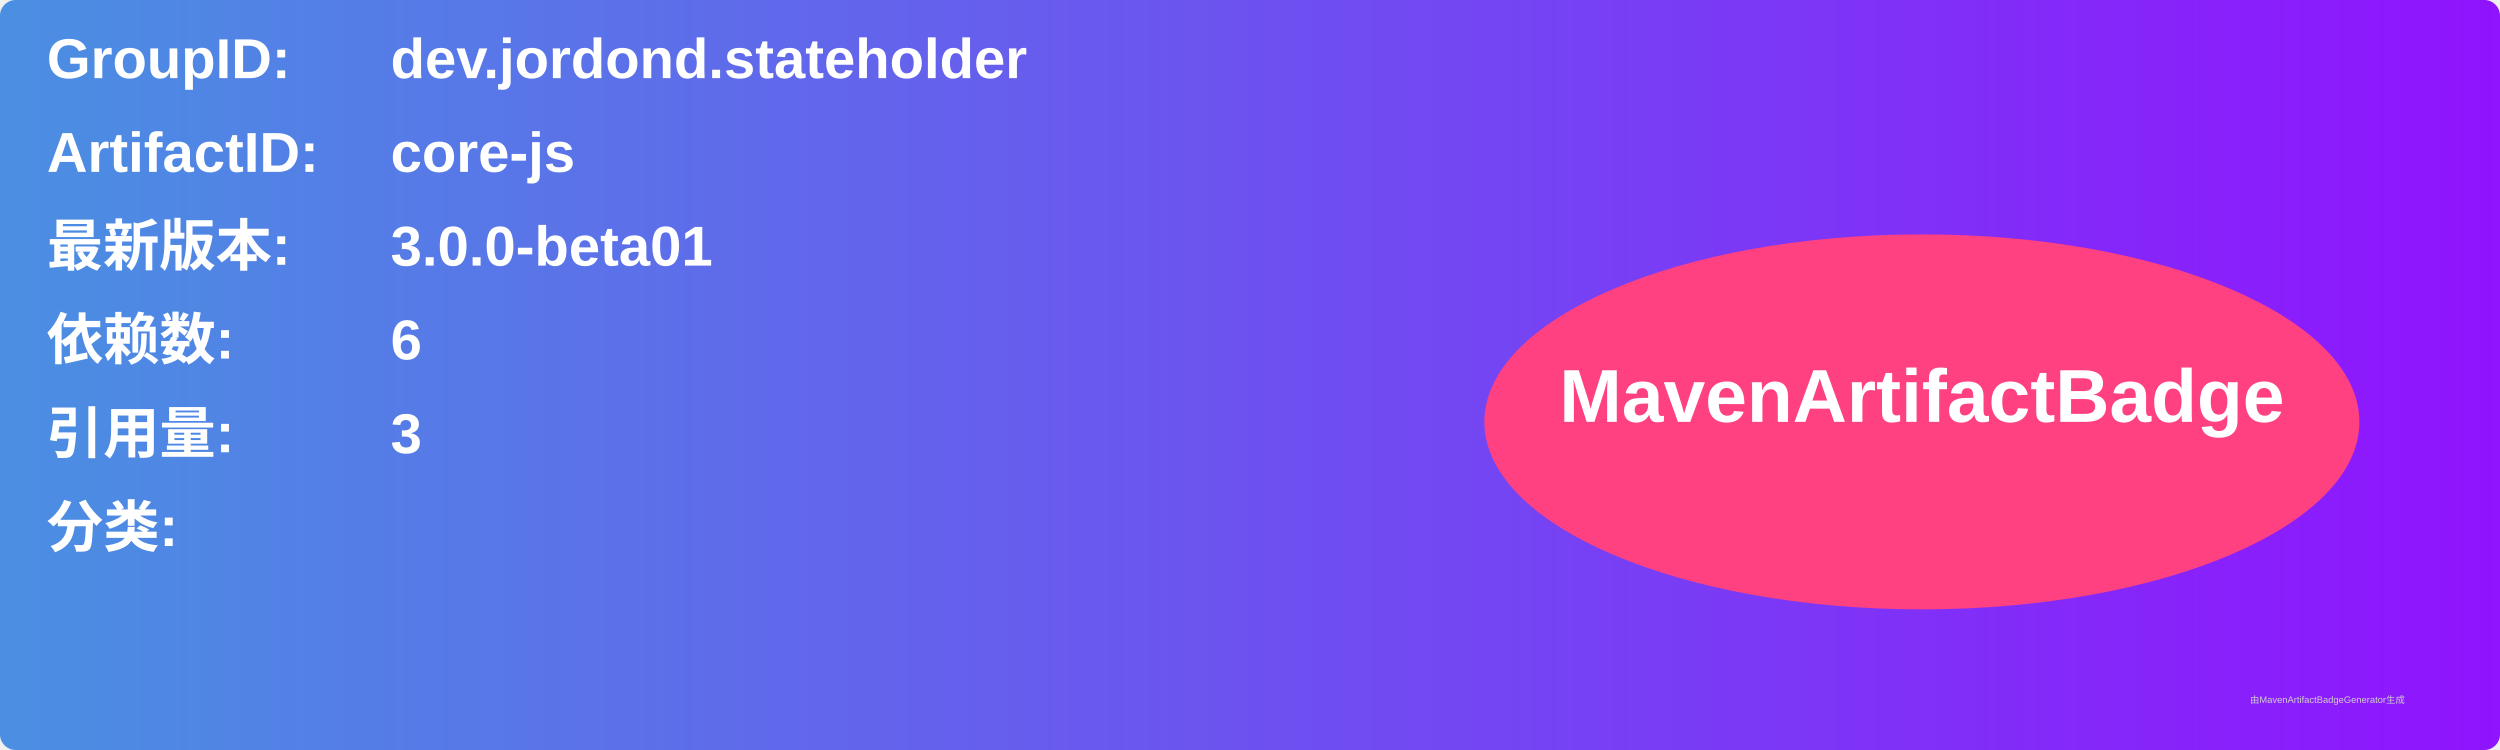
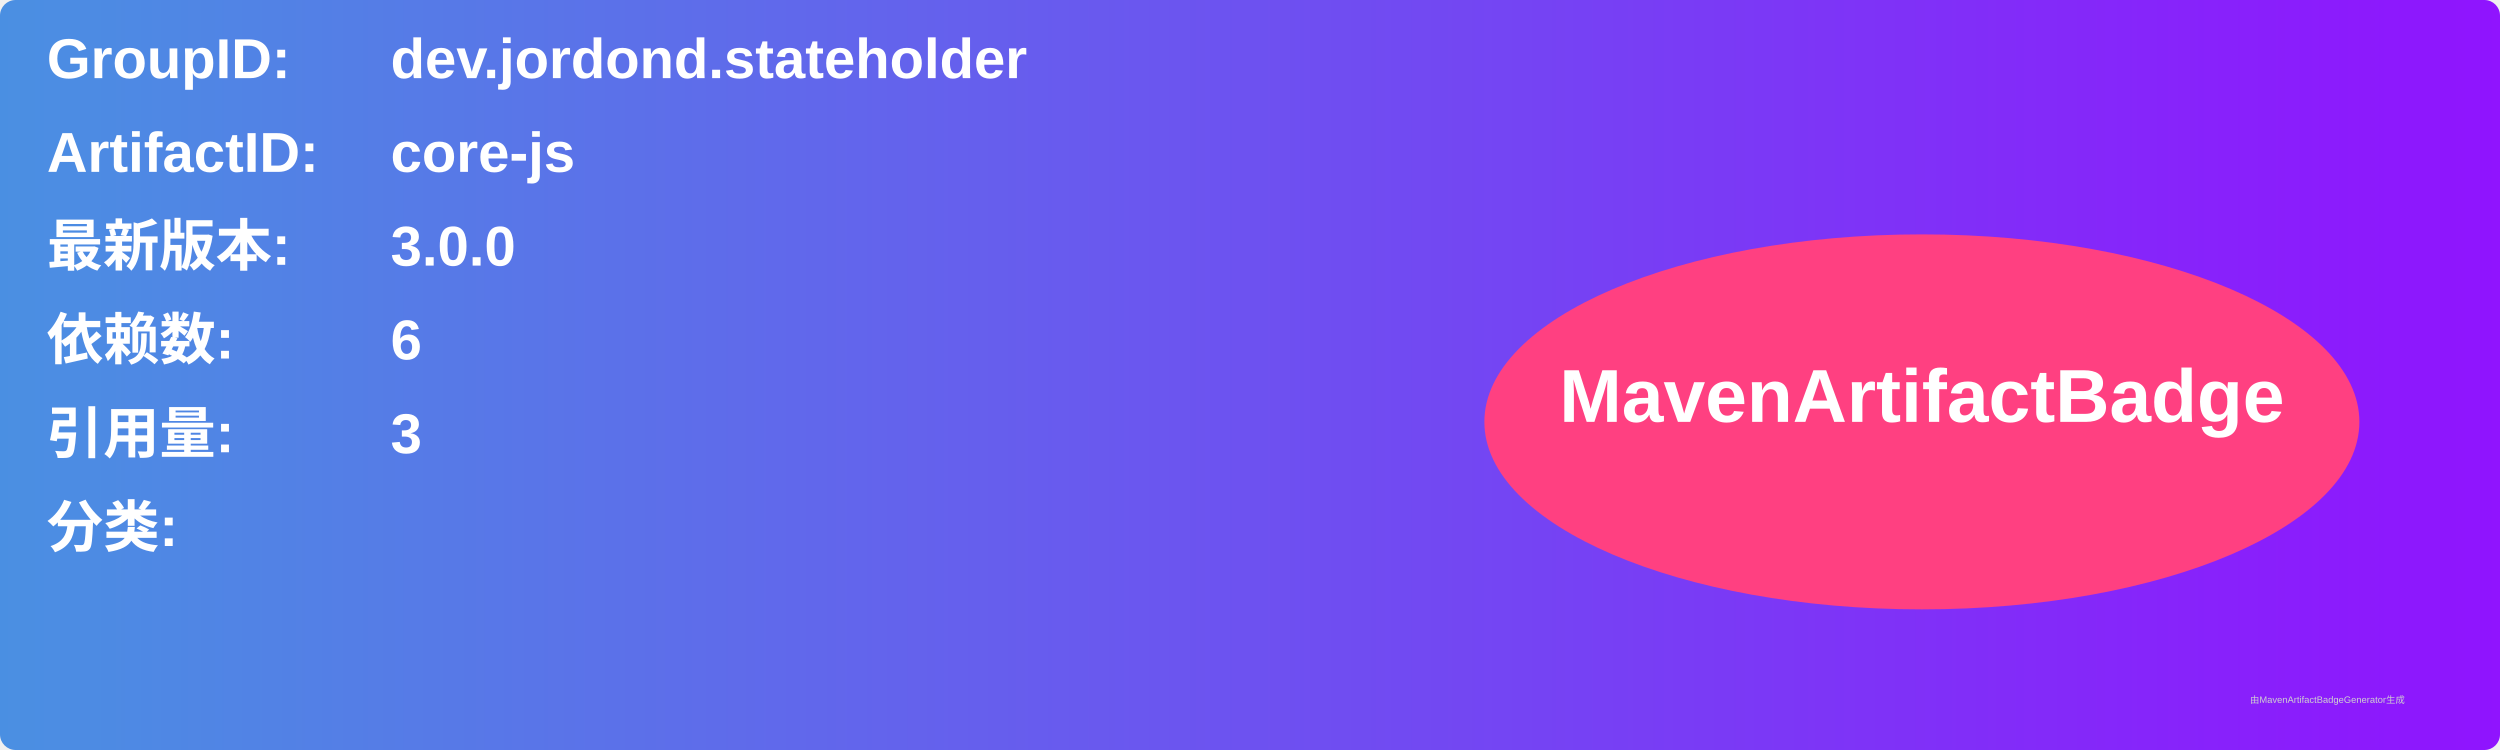
<svg xmlns="http://www.w3.org/2000/svg" width="800" height="240" viewBox="0 0 800 240">
  <linearGradient id="grad" x1="0%" y1="0%" x2="100%" y2="0%">
    <stop offset="0%" stop-color="#4a90e2" />
    <stop offset="100%" stop-color="#9013fe" />
  </linearGradient>
  <rect width="100%" height="100%" rx="5" ry="5" fill="url(#grad)" />
  <g transform="translate(15, 15)">
    <text x="0" y="10" font-family="Arial" font-size="18" fill="white" font-weight="bold" width="260">GroupID:</text>
    <text x="110" y="10" font-family="Arial" font-size="18" fill="white" font-weight="bold" width="460">dev.jordond.stateholder</text>
    <text x="0" y="40" font-family="Arial" font-size="18" fill="white" font-weight="bold" width="260">ArtifactID:</text>
    <text x="110" y="40" font-family="Arial" font-size="18" fill="white" font-weight="bold" width="460">core-js</text>
    <text x="0" y="70" font-family="Arial" font-size="18" fill="white" font-weight="bold">最新版本:</text>
    <text x="110" y="70" font-family="Arial" font-size="18" fill="white" font-weight="bold">
-       <tspan font-weight="bold">3.0.0-beta01</tspan>
+       <tspan font-weight="bold">3.0.0</tspan>
    </text>
    <text x="0" y="100" font-family="Arial" font-size="18" fill="white" font-weight="bold">依赖数: </text>
    <text x="110" y="100" font-family="Arial" font-size="18" fill="white">
      <tspan font-weight="bold">6</tspan>
    </text>
    <text x="0" y="130" font-family="Arial" font-size="18" fill="white" font-weight="bold">引用量: </text>
    <text x="110" y="130" font-family="Arial" font-size="18" fill="white">
      <tspan font-weight="bold">3</tspan>
    </text>
    <text x="0" y="160" font-family="Arial" font-size="18" fill="white" font-weight="bold">分类:</text>
    <text x="10" y="190" font-family="Arial" font-size="10" fill="white">
      <tspan font-weight="bold" />
    </text>
    <ellipse cx="600" cy="120" rx="140" ry="60" fill="#ff4081" />
    <text x="600" y="120" text-anchor="middle" font-family="Arial" font-size="24" fill="white" font-weight="bold">MavenArtifactBadge</text>
  </g>
  <text x="720" y="225" font-family="Arial" font-size="3" fill="#d0d0d0">由MavenArtifactBadgeGenerator生成</text>
</svg>
